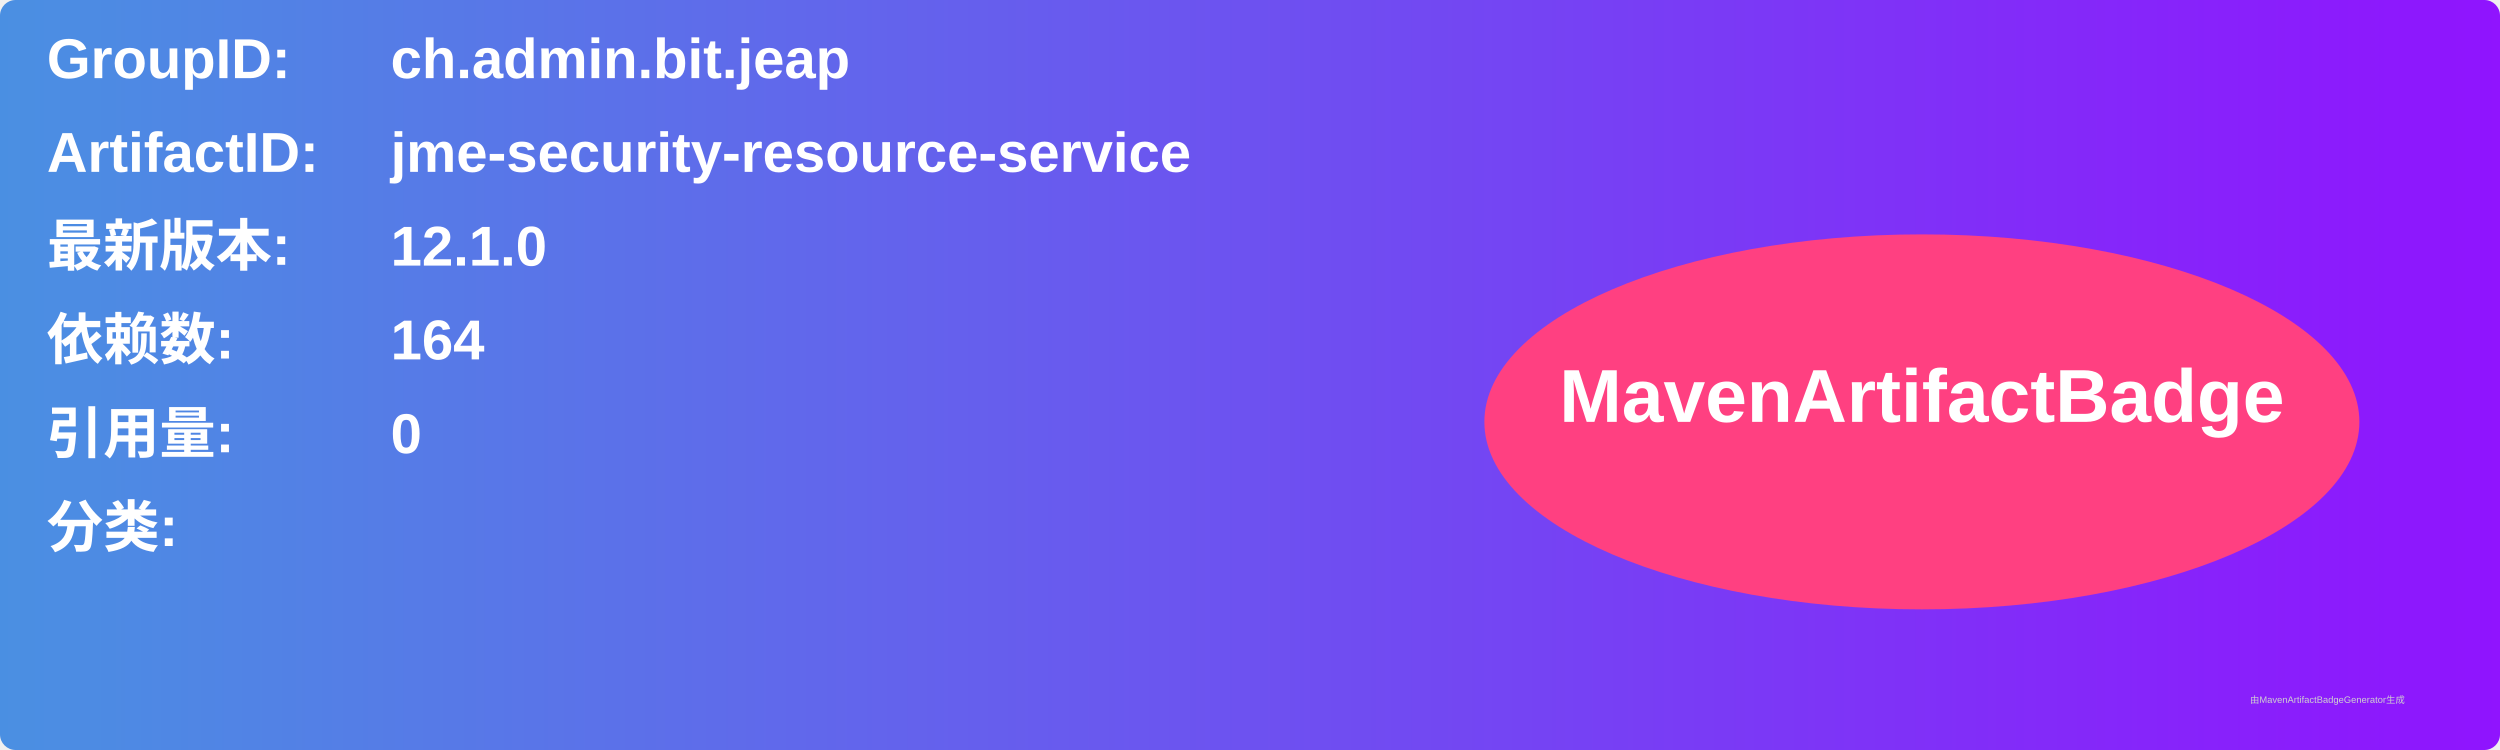
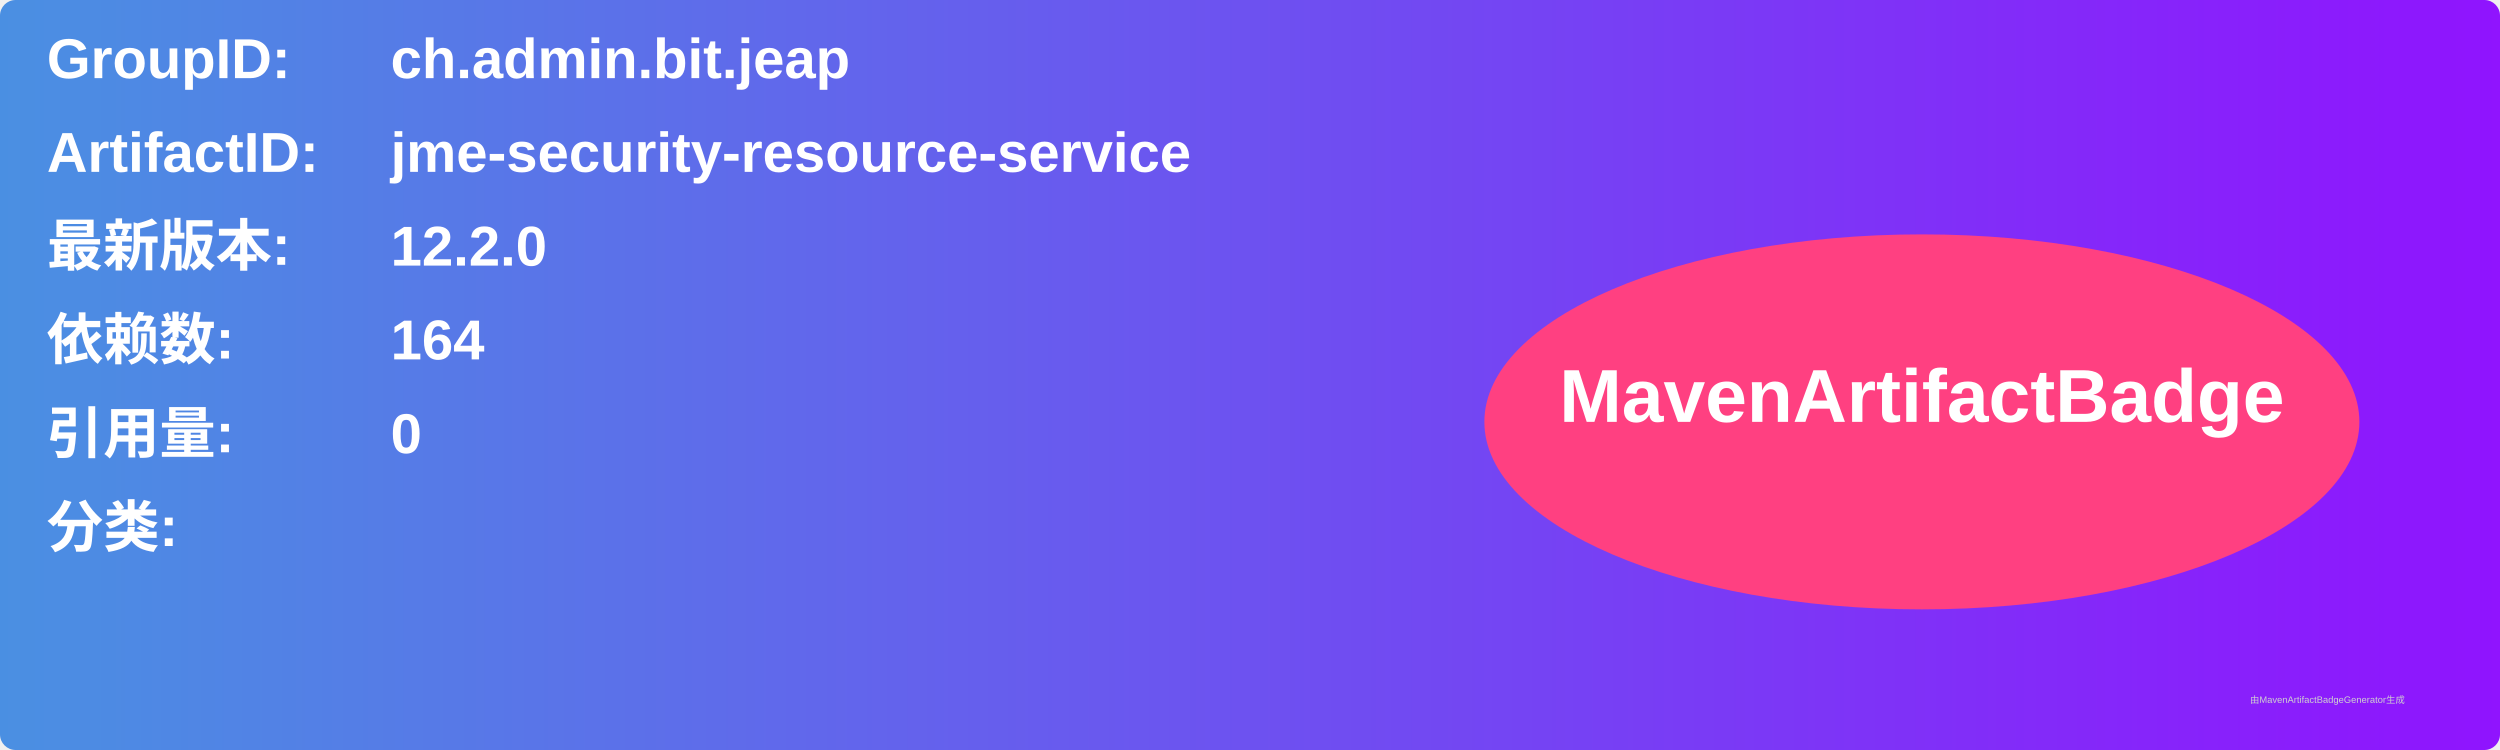
<svg xmlns="http://www.w3.org/2000/svg" width="800" height="240" viewBox="0 0 800 240">
  <linearGradient id="grad" x1="0%" y1="0%" x2="100%" y2="0%">
    <stop offset="0%" stop-color="#4a90e2" />
    <stop offset="100%" stop-color="#9013fe" />
  </linearGradient>
  <rect width="100%" height="100%" rx="5" ry="5" fill="url(#grad)" />
  <g transform="translate(15, 15)">
    <text x="0" y="10" font-family="Arial" font-size="18" fill="white" font-weight="bold" width="260">GroupID:</text>
    <text x="110" y="10" font-family="Arial" font-size="18" fill="white" font-weight="bold" width="460">ch.admin.bit.jeap</text>
    <text x="0" y="40" font-family="Arial" font-size="18" fill="white" font-weight="bold" width="260">ArtifactID:</text>
    <text x="110" y="40" font-family="Arial" font-size="18" fill="white" font-weight="bold" width="460">jme-security-resource-service</text>
    <text x="0" y="70" font-family="Arial" font-size="18" fill="white" font-weight="bold">最新版本:</text>
    <text x="110" y="70" font-family="Arial" font-size="18" fill="white" font-weight="bold">
-       <tspan font-weight="bold">12.1.0</tspan>
+       <tspan font-weight="bold">12.2.0</tspan>
    </text>
    <text x="0" y="100" font-family="Arial" font-size="18" fill="white" font-weight="bold">依赖数: </text>
    <text x="110" y="100" font-family="Arial" font-size="18" fill="white">
      <tspan font-weight="bold">164</tspan>
    </text>
    <text x="0" y="130" font-family="Arial" font-size="18" fill="white" font-weight="bold">引用量: </text>
    <text x="110" y="130" font-family="Arial" font-size="18" fill="white">
      <tspan font-weight="bold">0</tspan>
    </text>
    <text x="0" y="160" font-family="Arial" font-size="18" fill="white" font-weight="bold">分类:</text>
    <text x="10" y="190" font-family="Arial" font-size="10" fill="white">
      <tspan font-weight="bold" />
    </text>
    <ellipse cx="600" cy="120" rx="140" ry="60" fill="#ff4081" />
    <text x="600" y="120" text-anchor="middle" font-family="Arial" font-size="24" fill="white" font-weight="bold">MavenArtifactBadge</text>
  </g>
  <text x="720" y="225" font-family="Arial" font-size="3" fill="#d0d0d0">由MavenArtifactBadgeGenerator生成</text>
</svg>
